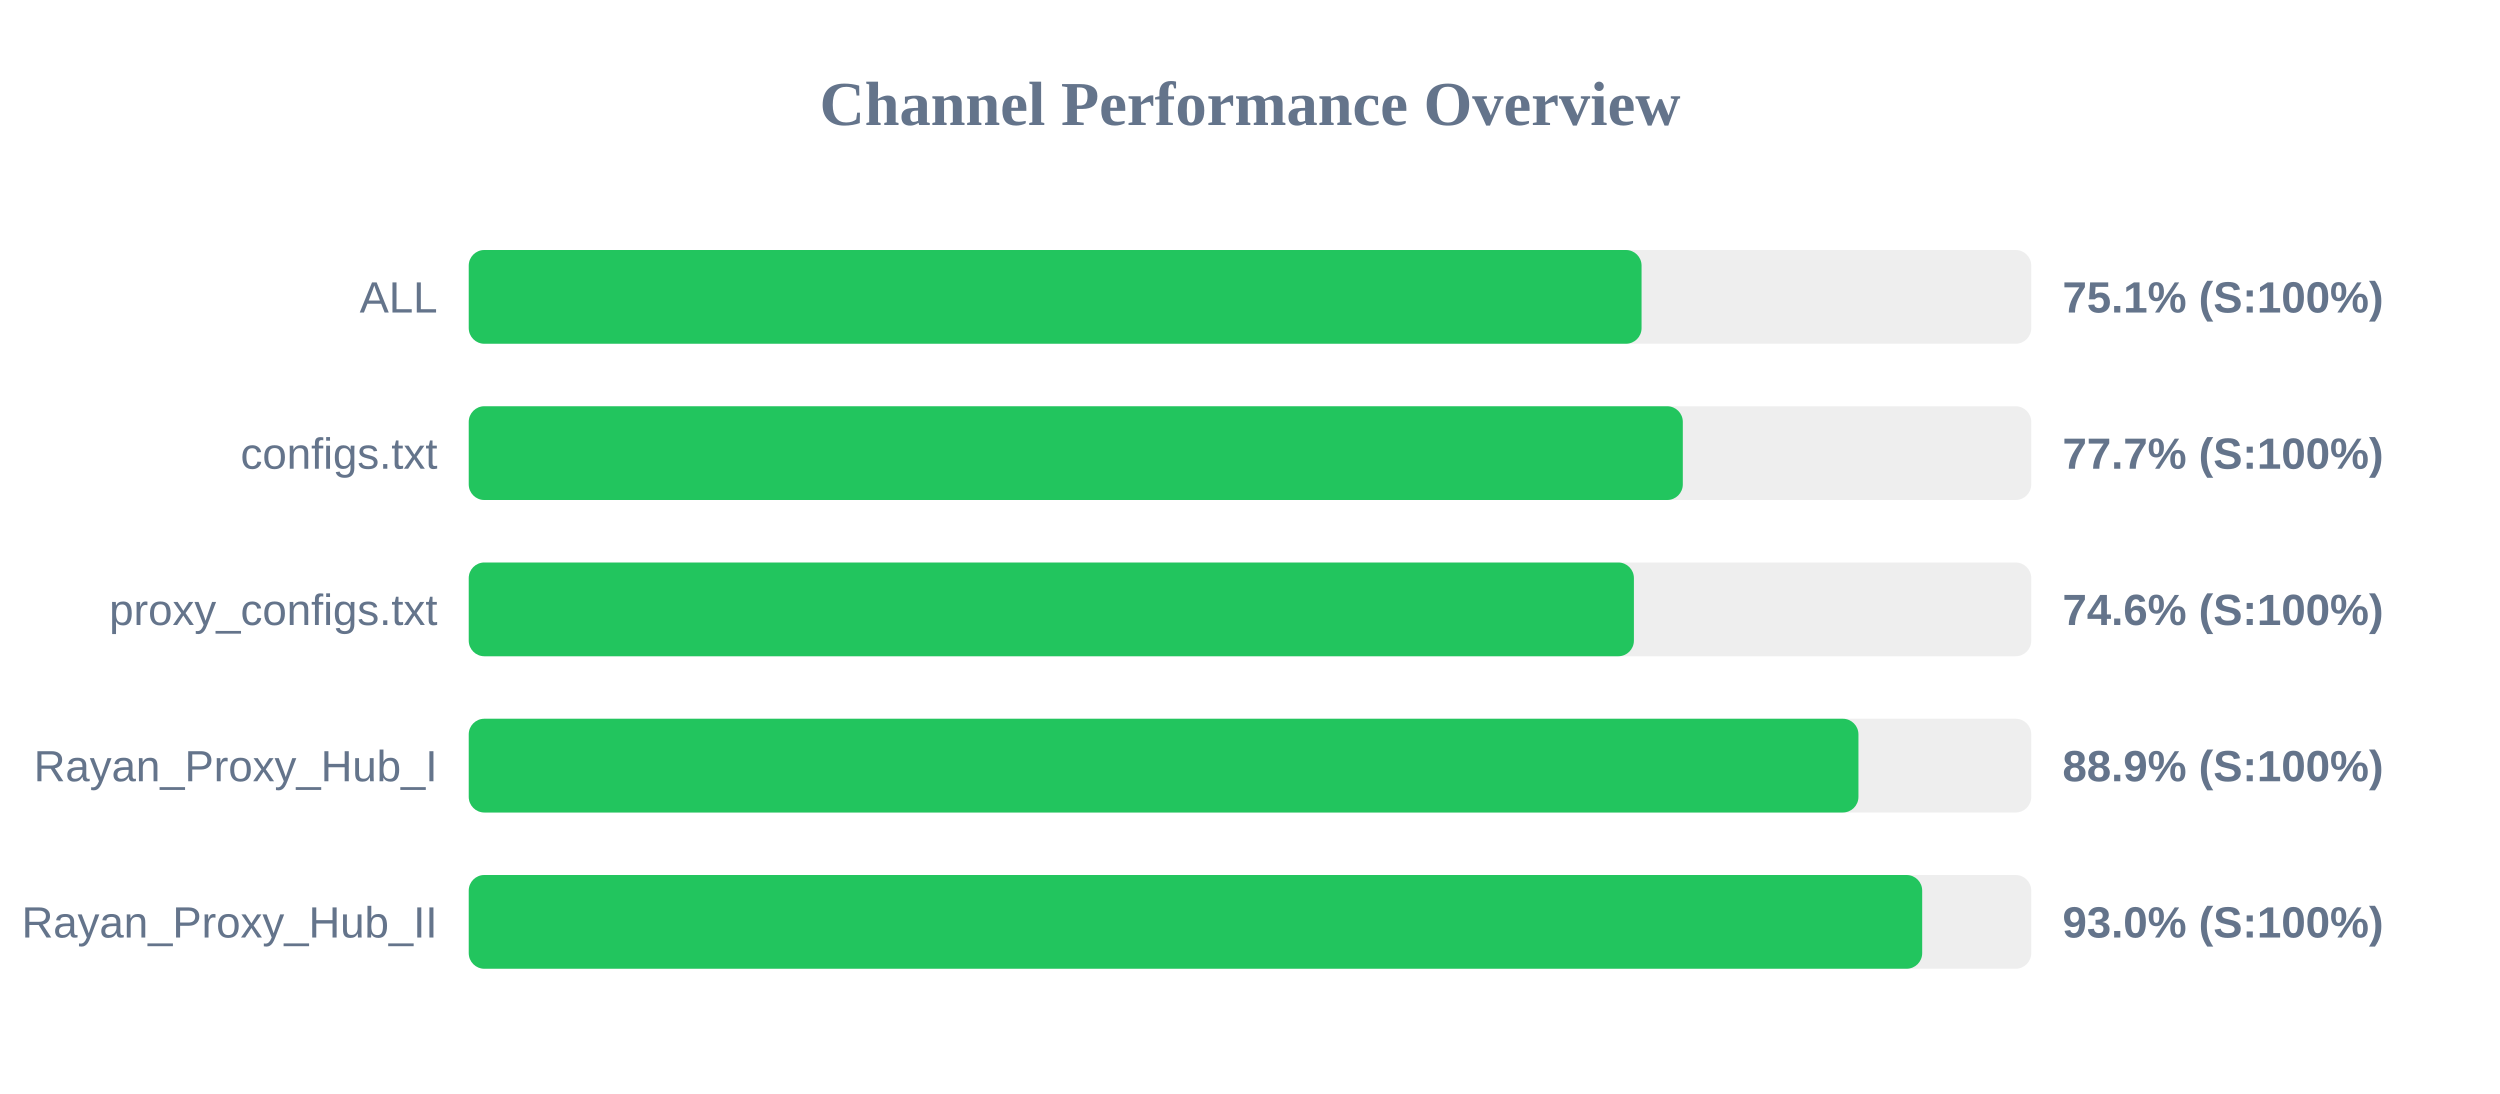
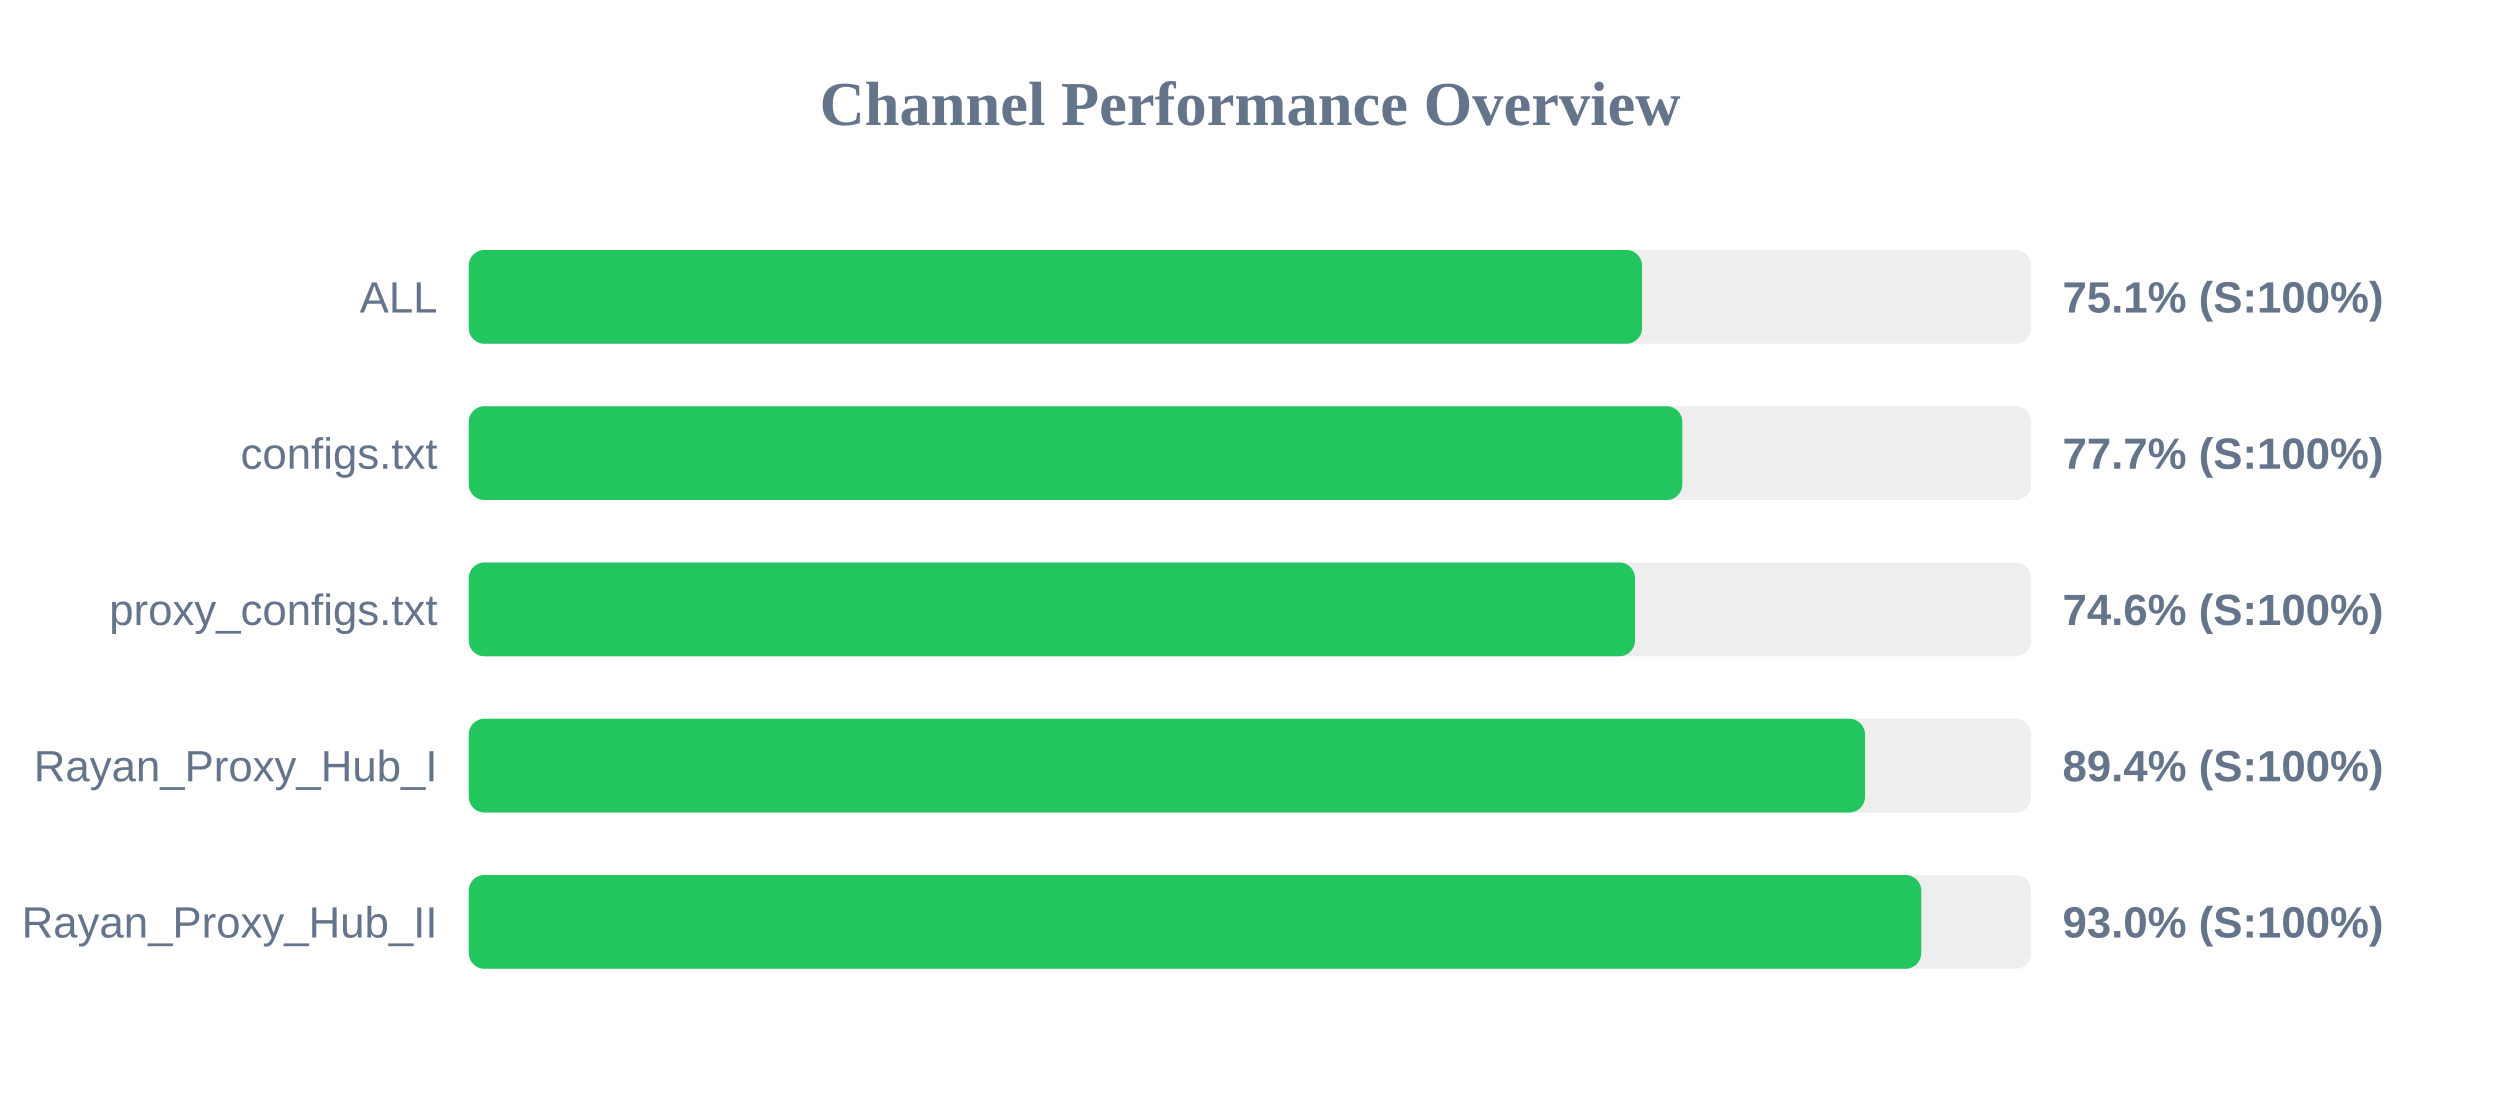
<svg xmlns="http://www.w3.org/2000/svg" width="800" height="350" version="1.1">
  <style>
        .row { font: 14px Arial; fill: #64748b; }
        .score { font: bold 14px Arial; fill: #64748b; }
    </style>
  <text x="400" y="40" text-anchor="middle" font-size="20px" font-weight="bold" fill="#64748b">Channel Performance Overview</text>
  <rect x="150" y="80" width="500" height="30" fill="#eee" rx="5" />
-   <rect x="150" y="80" width="375.3" height="30" fill="#22c55e" rx="5" />
+   <rect x="150" y="80" width="375.45" height="30" fill="#22c55e" rx="5" />
  <text x="140" y="100" text-anchor="end" class="row">ALL</text>
  <text x="660" y="100" text-anchor="start" class="score">75.1% (S:100%)</text>
  <rect x="150" y="130" width="500" height="30" fill="#eee" rx="5" />
-   <rect x="150" y="130" width="388.5" height="30" fill="#22c55e" rx="5" />
+   <rect x="150" y="130" width="388.35" height="30" fill="#22c55e" rx="5" />
  <text x="140" y="150" text-anchor="end" class="row">configs.txt</text>
  <text x="660" y="150" text-anchor="start" class="score">77.7% (S:100%)</text>
  <rect x="150" y="180" width="500" height="30" fill="#eee" rx="5" />
-   <rect x="150" y="180" width="372.85" height="30" fill="#22c55e" rx="5" />
+   <rect x="150" y="180" width="373.2" height="30" fill="#22c55e" rx="5" />
  <text x="140" y="200" text-anchor="end" class="row">proxy_configs.txt</text>
  <text x="660" y="200" text-anchor="start" class="score">74.6% (S:100%)</text>
  <rect x="150" y="230" width="500" height="30" fill="#eee" rx="5" />
-   <rect x="150" y="230" width="444.7" height="30" fill="#22c55e" rx="5" />
+   <rect x="150" y="230" width="446.8" height="30" fill="#22c55e" rx="5" />
  <text x="140" y="250" text-anchor="end" class="row">Rayan_Proxy_Hub_I</text>
-   <text x="660" y="250" text-anchor="start" class="score">88.9% (S:100%)</text>
+   <text x="660" y="250" text-anchor="start" class="score">89.4% (S:100%)</text>
  <rect x="150" y="280" width="500" height="30" fill="#eee" rx="5" />
-   <rect x="150" y="280" width="465.1" height="30" fill="#22c55e" rx="5" />
+   <rect x="150" y="280" width="464.8" height="30" fill="#22c55e" rx="5" />
  <text x="140" y="300" text-anchor="end" class="row">Rayan_Proxy_Hub_II</text>
  <text x="660" y="300" text-anchor="start" class="score">93.0% (S:100%)</text>
</svg>
